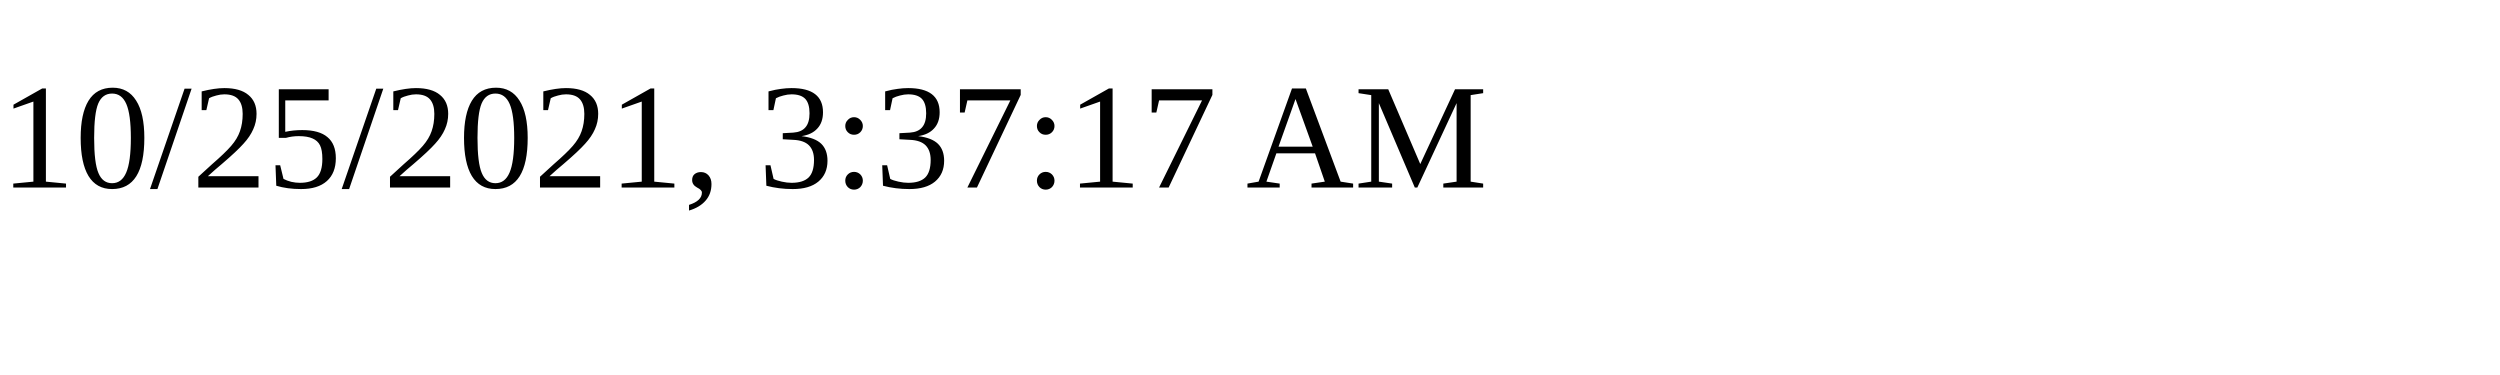
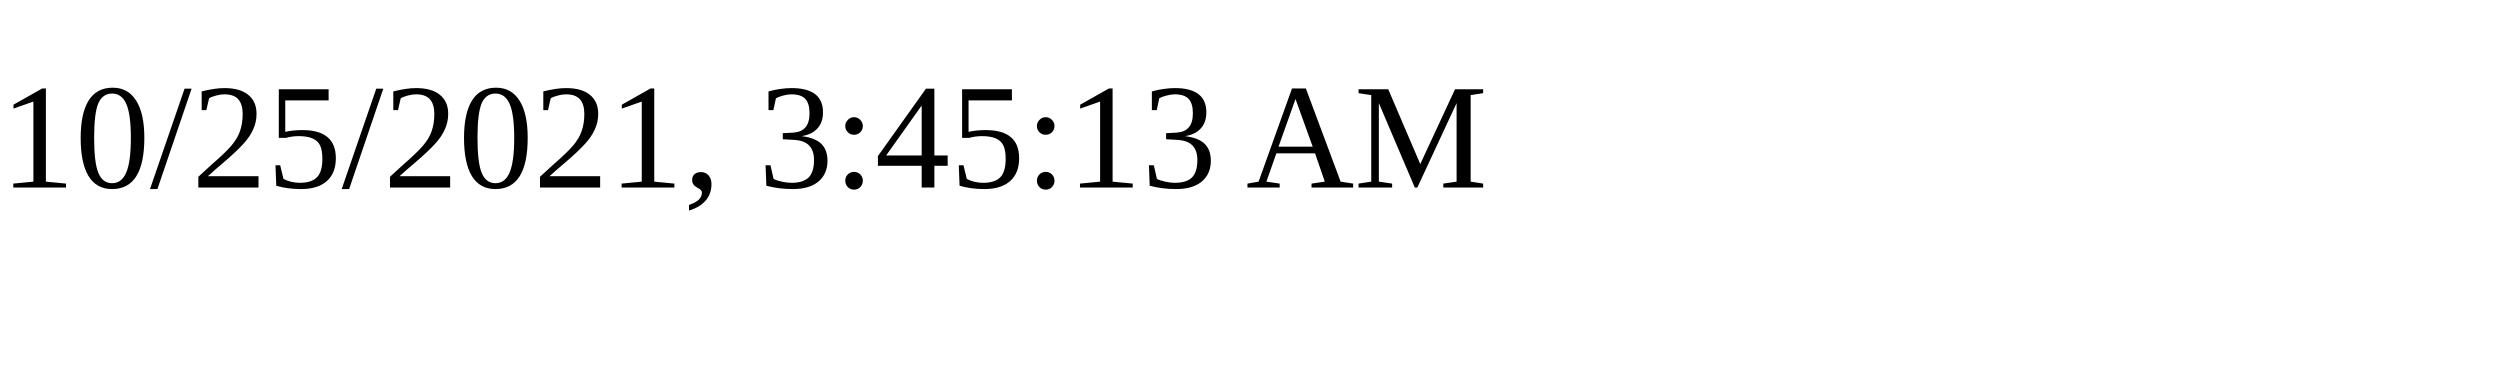
<svg xmlns="http://www.w3.org/2000/svg" height="30" width="200">
-   <text x="0" y="15">10/25/2021, 3:37:17 AM</text>
+   <text x="0" y="15">10/25/2021, 3:45:13 AM</text>
</svg>
